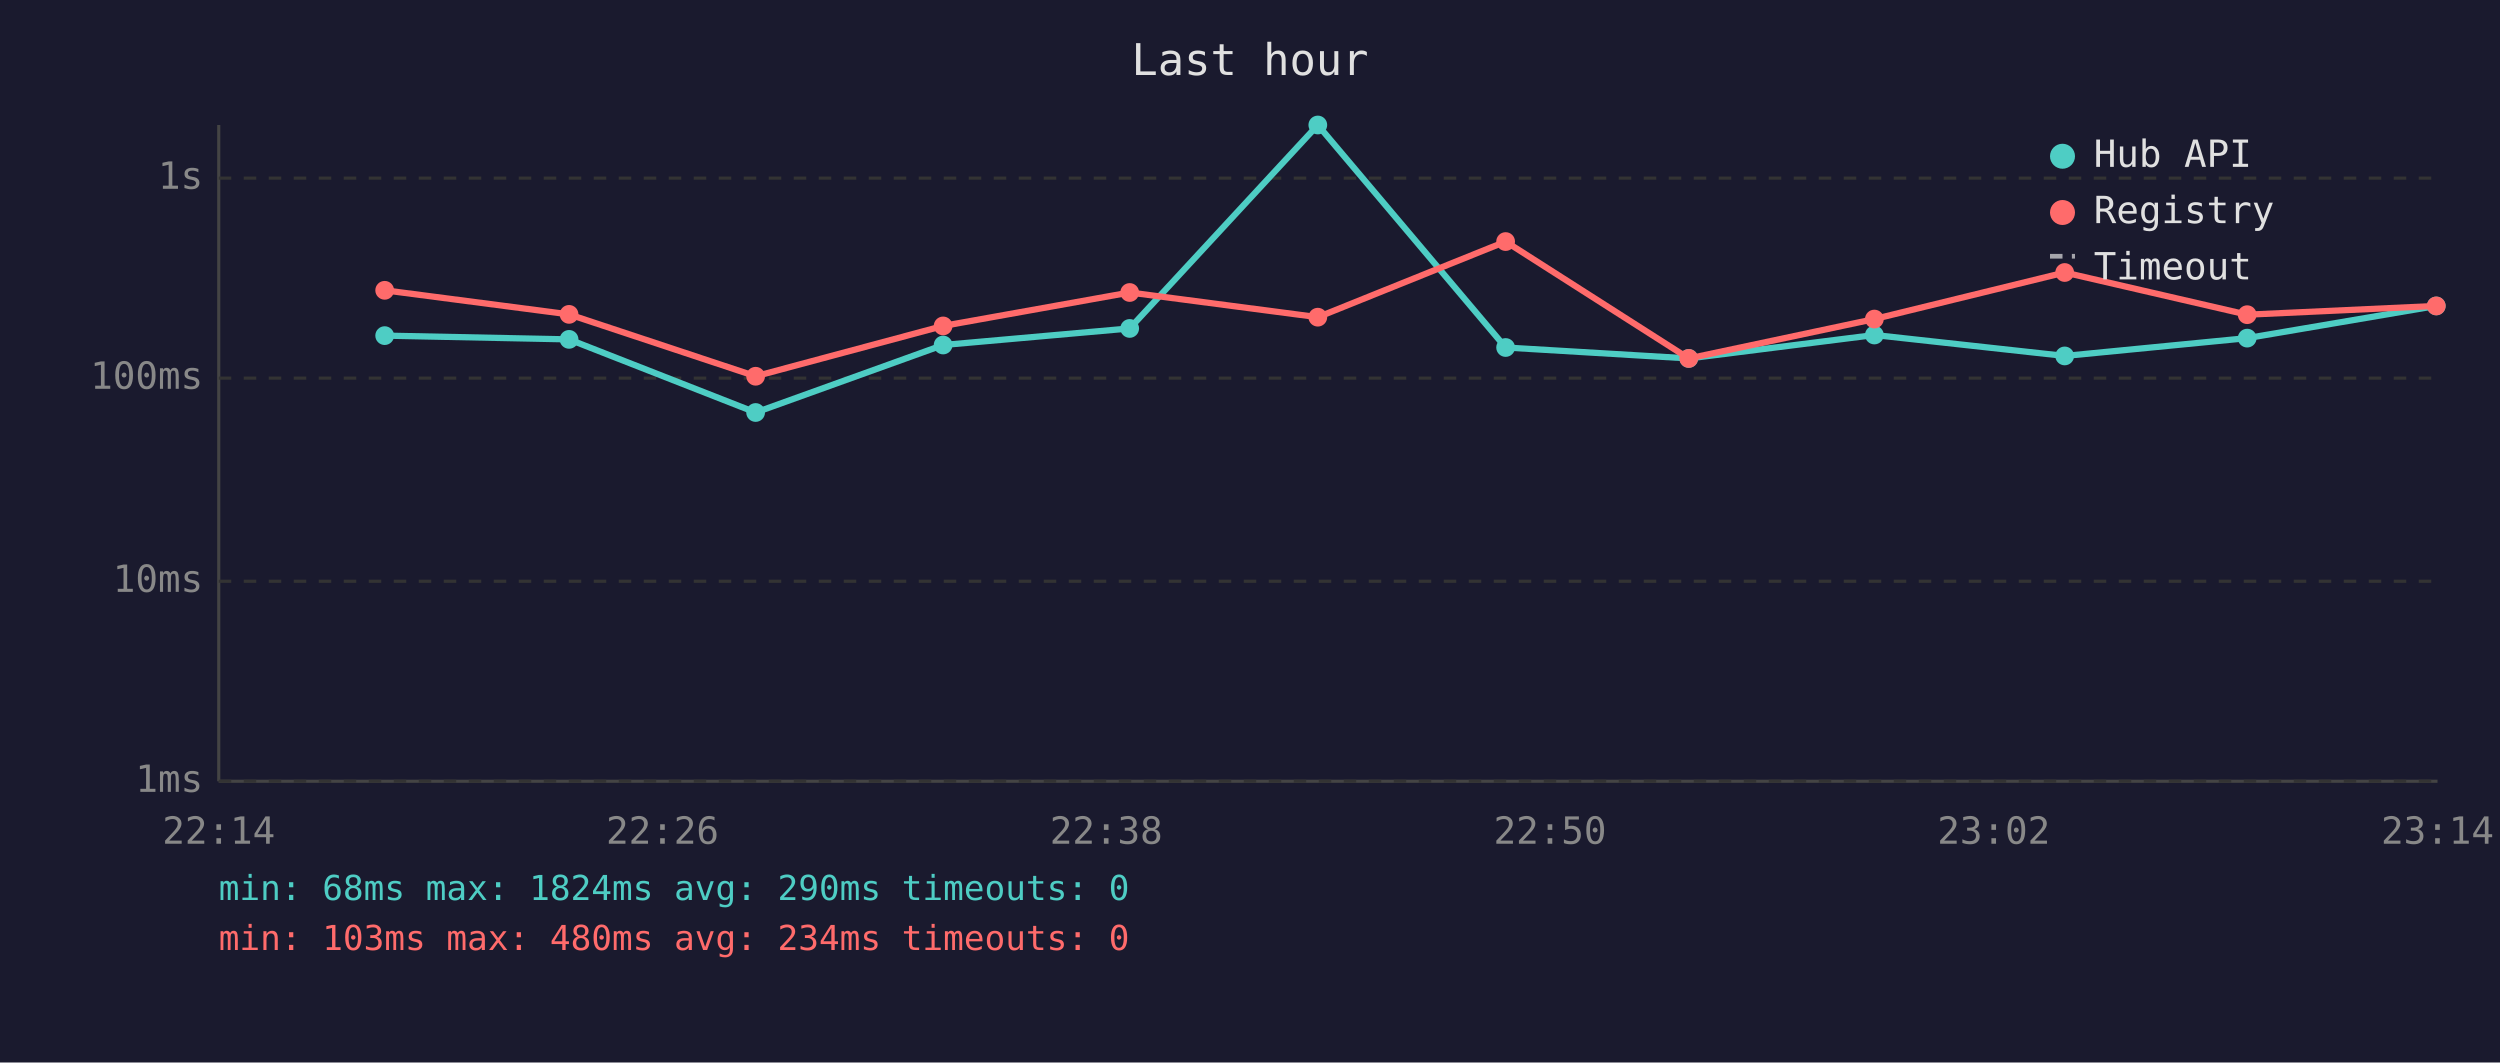
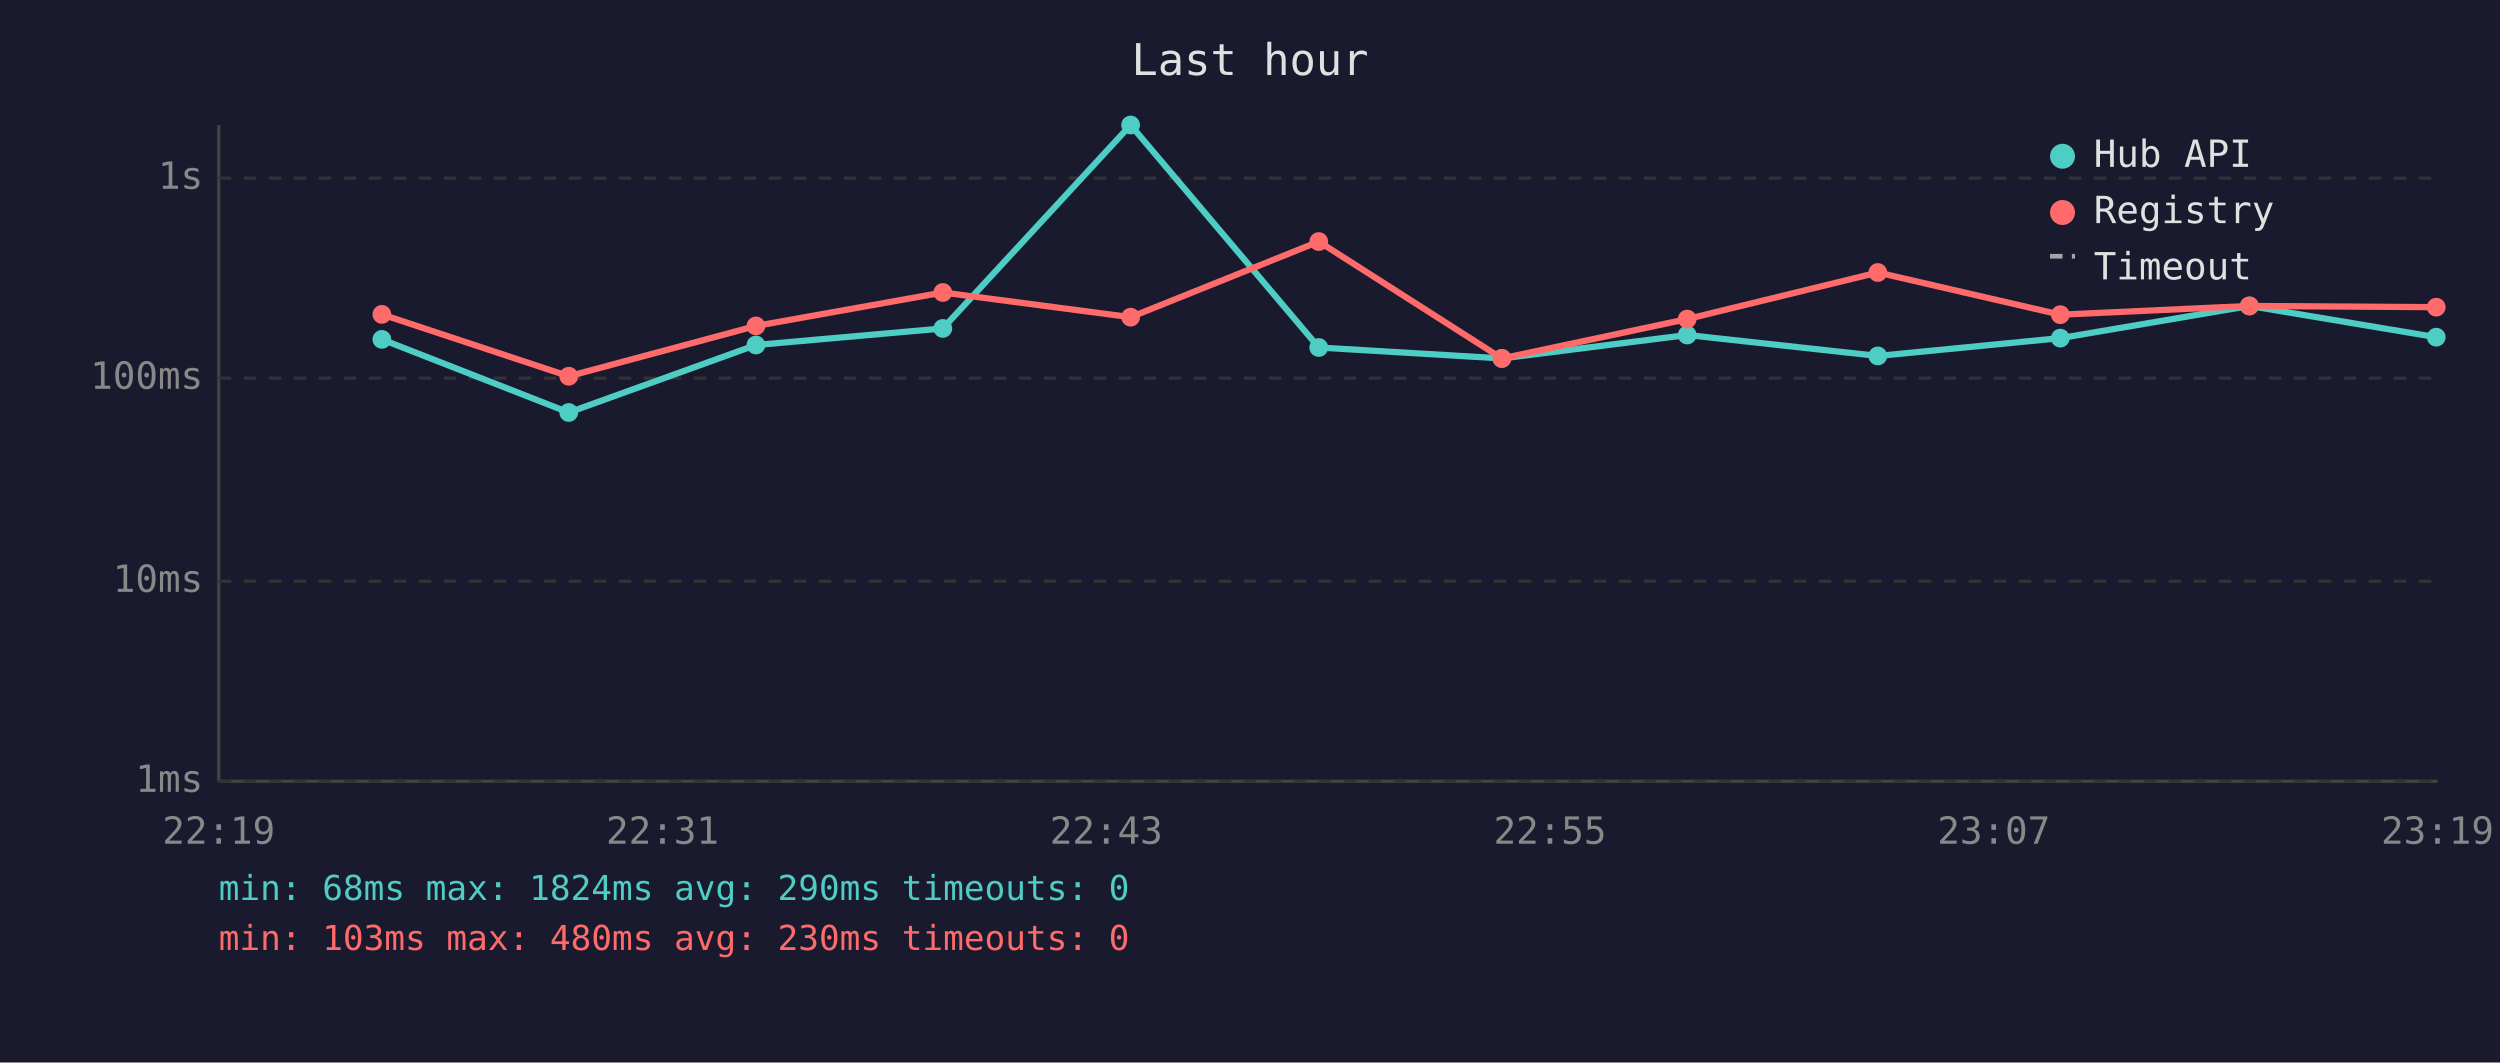
<svg xmlns="http://www.w3.org/2000/svg" viewBox="0 0 800 340" font-family="monospace" font-size="12">
  <rect width="800" height="340" fill="#1a1a2e" />
  <text x="400" y="24" fill="#e0e0e0" font-size="14" text-anchor="middle">Last hour</text>
  <line x1="70" y1="40" x2="70" y2="250" stroke="#444" stroke-width="1" />
  <line x1="70" y1="250" x2="780" y2="250" stroke="#444" stroke-width="1" />
  <line x1="70" y1="250" x2="780" y2="250" stroke="#333" stroke-width="1" stroke-dasharray="4" />
  <text x="65" y="250" fill="#888" text-anchor="end" dominant-baseline="middle">1ms</text>
  <line x1="70" y1="186" x2="780" y2="186" stroke="#333" stroke-width="1" stroke-dasharray="4" />
  <text x="65" y="186" fill="#888" text-anchor="end" dominant-baseline="middle">10ms</text>
  <line x1="70" y1="121" x2="780" y2="121" stroke="#333" stroke-width="1" stroke-dasharray="4" />
  <text x="65" y="121" fill="#888" text-anchor="end" dominant-baseline="middle">100ms</text>
  <line x1="70" y1="57" x2="780" y2="57" stroke="#333" stroke-width="1" stroke-dasharray="4" />
  <text x="65" y="57" fill="#888" text-anchor="end" dominant-baseline="middle">1s</text>
-   <text x="70" y="270" fill="#888" text-anchor="middle">22:14</text>
-   <text x="212" y="270" fill="#888" text-anchor="middle">22:26</text>
-   <text x="354" y="270" fill="#888" text-anchor="middle">22:38</text>
-   <text x="496" y="270" fill="#888" text-anchor="middle">22:50</text>
-   <text x="638" y="270" fill="#888" text-anchor="middle">23:02</text>
-   <text x="780" y="270" fill="#888" text-anchor="middle">23:14</text>
-   <polyline points="123.1,107.4 182.1,108.6 241.8,132.0 301.8,110.4 361.5,105.1 421.7,40.0 481.8,111.2 540.4,114.7 599.8,107.2 660.7,113.9 719.1,108.2 779.6,97.9" fill="none" stroke="#4ecdc4" stroke-width="2" opacity="1" />
-   <circle cx="123.1" cy="107.4" r="3" fill="#4ecdc4" />
-   <circle cx="182.1" cy="108.6" r="3" fill="#4ecdc4" />
-   <circle cx="241.8" cy="132.0" r="3" fill="#4ecdc4" />
-   <circle cx="301.8" cy="110.4" r="3" fill="#4ecdc4" />
-   <circle cx="361.5" cy="105.1" r="3" fill="#4ecdc4" />
-   <circle cx="421.7" cy="40.0" r="3" fill="#4ecdc4" />
-   <circle cx="481.8" cy="111.2" r="3" fill="#4ecdc4" />
-   <circle cx="540.4" cy="114.7" r="3" fill="#4ecdc4" />
-   <circle cx="599.8" cy="107.2" r="3" fill="#4ecdc4" />
-   <circle cx="660.7" cy="113.9" r="3" fill="#4ecdc4" />
-   <circle cx="719.1" cy="108.2" r="3" fill="#4ecdc4" />
-   <circle cx="779.6" cy="97.9" r="3" fill="#4ecdc4" />
-   <polyline points="123.1,92.9 182.1,100.6 241.8,120.4 301.8,104.3 361.5,93.6 421.7,101.5 481.8,77.3 540.4,114.7 599.8,102.1 660.7,87.2 719.1,100.7 779.6,97.9" fill="none" stroke="#ff6b6b" stroke-width="2" opacity="1" />
-   <circle cx="123.1" cy="92.9" r="3" fill="#ff6b6b" />
-   <circle cx="182.1" cy="100.6" r="3" fill="#ff6b6b" />
-   <circle cx="241.8" cy="120.4" r="3" fill="#ff6b6b" />
-   <circle cx="301.8" cy="104.3" r="3" fill="#ff6b6b" />
-   <circle cx="361.5" cy="93.6" r="3" fill="#ff6b6b" />
-   <circle cx="421.7" cy="101.5" r="3" fill="#ff6b6b" />
-   <circle cx="481.8" cy="77.3" r="3" fill="#ff6b6b" />
-   <circle cx="540.4" cy="114.7" r="3" fill="#ff6b6b" />
-   <circle cx="599.8" cy="102.1" r="3" fill="#ff6b6b" />
-   <circle cx="660.7" cy="87.2" r="3" fill="#ff6b6b" />
-   <circle cx="719.1" cy="100.7" r="3" fill="#ff6b6b" />
-   <circle cx="779.6" cy="97.9" r="3" fill="#ff6b6b" />
+   <text x="70" y="270" fill="#888" text-anchor="middle">22:19</text>
+   <text x="212" y="270" fill="#888" text-anchor="middle">22:31</text>
+   <text x="354" y="270" fill="#888" text-anchor="middle">22:43</text>
+   <text x="496" y="270" fill="#888" text-anchor="middle">22:55</text>
+   <text x="638" y="270" fill="#888" text-anchor="middle">23:07</text>
+   <text x="780" y="270" fill="#888" text-anchor="middle">23:19</text>
+   <polyline points="122.2,108.6 182.0,132.0 241.9,110.4 301.7,105.1 361.8,40.0 422.0,111.2 480.6,114.7 539.9,107.2 600.9,113.9 659.3,108.2 719.8,97.9 779.6,107.9" fill="none" stroke="#4ecdc4" stroke-width="2" opacity="1" />
+   <circle cx="122.2" cy="108.6" r="3" fill="#4ecdc4" />
+   <circle cx="182.0" cy="132.0" r="3" fill="#4ecdc4" />
+   <circle cx="241.9" cy="110.4" r="3" fill="#4ecdc4" />
+   <circle cx="301.7" cy="105.1" r="3" fill="#4ecdc4" />
+   <circle cx="361.8" cy="40.0" r="3" fill="#4ecdc4" />
+   <circle cx="422.0" cy="111.2" r="3" fill="#4ecdc4" />
+   <circle cx="480.6" cy="114.7" r="3" fill="#4ecdc4" />
+   <circle cx="539.9" cy="107.2" r="3" fill="#4ecdc4" />
+   <circle cx="600.9" cy="113.9" r="3" fill="#4ecdc4" />
+   <circle cx="659.3" cy="108.2" r="3" fill="#4ecdc4" />
+   <circle cx="719.8" cy="97.9" r="3" fill="#4ecdc4" />
+   <circle cx="779.6" cy="107.9" r="3" fill="#4ecdc4" />
+   <polyline points="122.2,100.6 182.0,120.4 241.9,104.3 301.7,93.6 361.8,101.5 422.0,77.3 480.6,114.7 539.9,102.1 600.9,87.2 659.3,100.7 719.8,97.9 779.6,98.3" fill="none" stroke="#ff6b6b" stroke-width="2" opacity="1" />
+   <circle cx="122.2" cy="100.6" r="3" fill="#ff6b6b" />
+   <circle cx="182.0" cy="120.4" r="3" fill="#ff6b6b" />
+   <circle cx="241.9" cy="104.3" r="3" fill="#ff6b6b" />
+   <circle cx="301.7" cy="93.6" r="3" fill="#ff6b6b" />
+   <circle cx="361.8" cy="101.5" r="3" fill="#ff6b6b" />
+   <circle cx="422.0" cy="77.3" r="3" fill="#ff6b6b" />
+   <circle cx="480.6" cy="114.7" r="3" fill="#ff6b6b" />
+   <circle cx="539.9" cy="102.1" r="3" fill="#ff6b6b" />
+   <circle cx="600.9" cy="87.2" r="3" fill="#ff6b6b" />
+   <circle cx="659.3" cy="100.7" r="3" fill="#ff6b6b" />
+   <circle cx="719.8" cy="97.9" r="3" fill="#ff6b6b" />
+   <circle cx="779.6" cy="98.3" r="3" fill="#ff6b6b" />
  <circle cx="660" cy="50" r="4" fill="#4ecdc4" />
  <text x="670" y="50" fill="#e0e0e0" dominant-baseline="middle">Hub API</text>
  <circle cx="660" cy="68" r="4" fill="#ff6b6b" />
  <text x="670" y="68" fill="#e0e0e0" dominant-baseline="middle">Registry</text>
  <line x1="656" y1="82" x2="664" y2="82" stroke="#e0e0e0" stroke-width="1.5" stroke-dasharray="4,3" opacity="0.7" />
  <text x="670" y="86" fill="#e0e0e0" dominant-baseline="middle">Timeout</text>
  <text x="70" y="288" fill="#4ecdc4" font-size="11">min: 68ms  max: 1824ms  avg: 290ms  timeouts: 0</text>
-   <text x="70" y="304" fill="#ff6b6b" font-size="11">min: 103ms  max: 480ms  avg: 234ms  timeouts: 0</text>
+   <text x="70" y="304" fill="#ff6b6b" font-size="11">min: 103ms  max: 480ms  avg: 230ms  timeouts: 0</text>
</svg>
